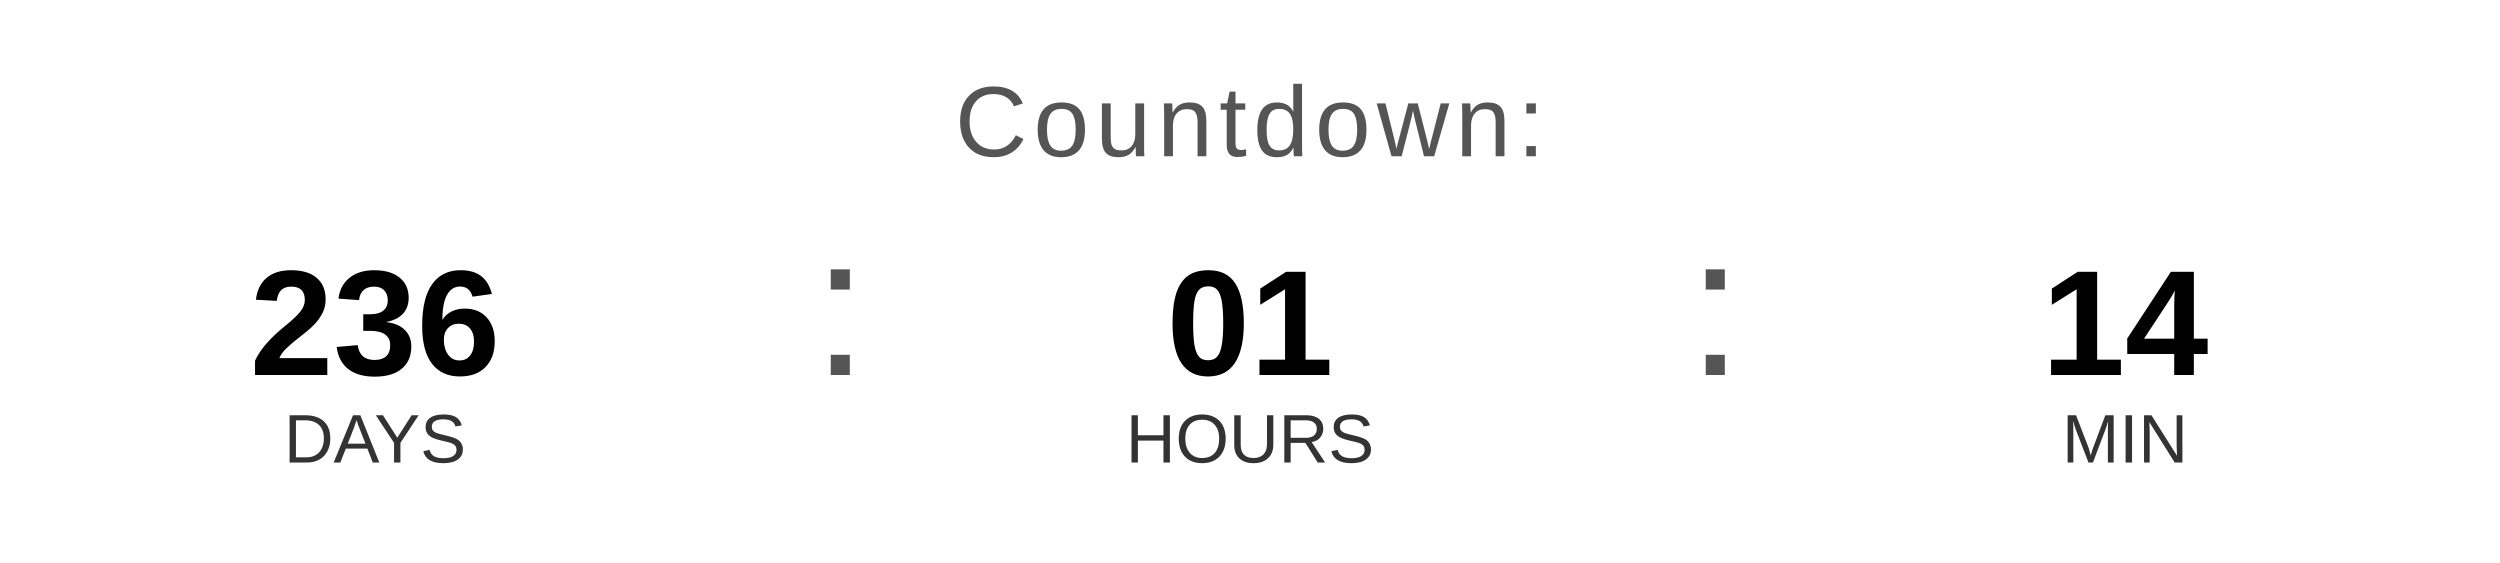
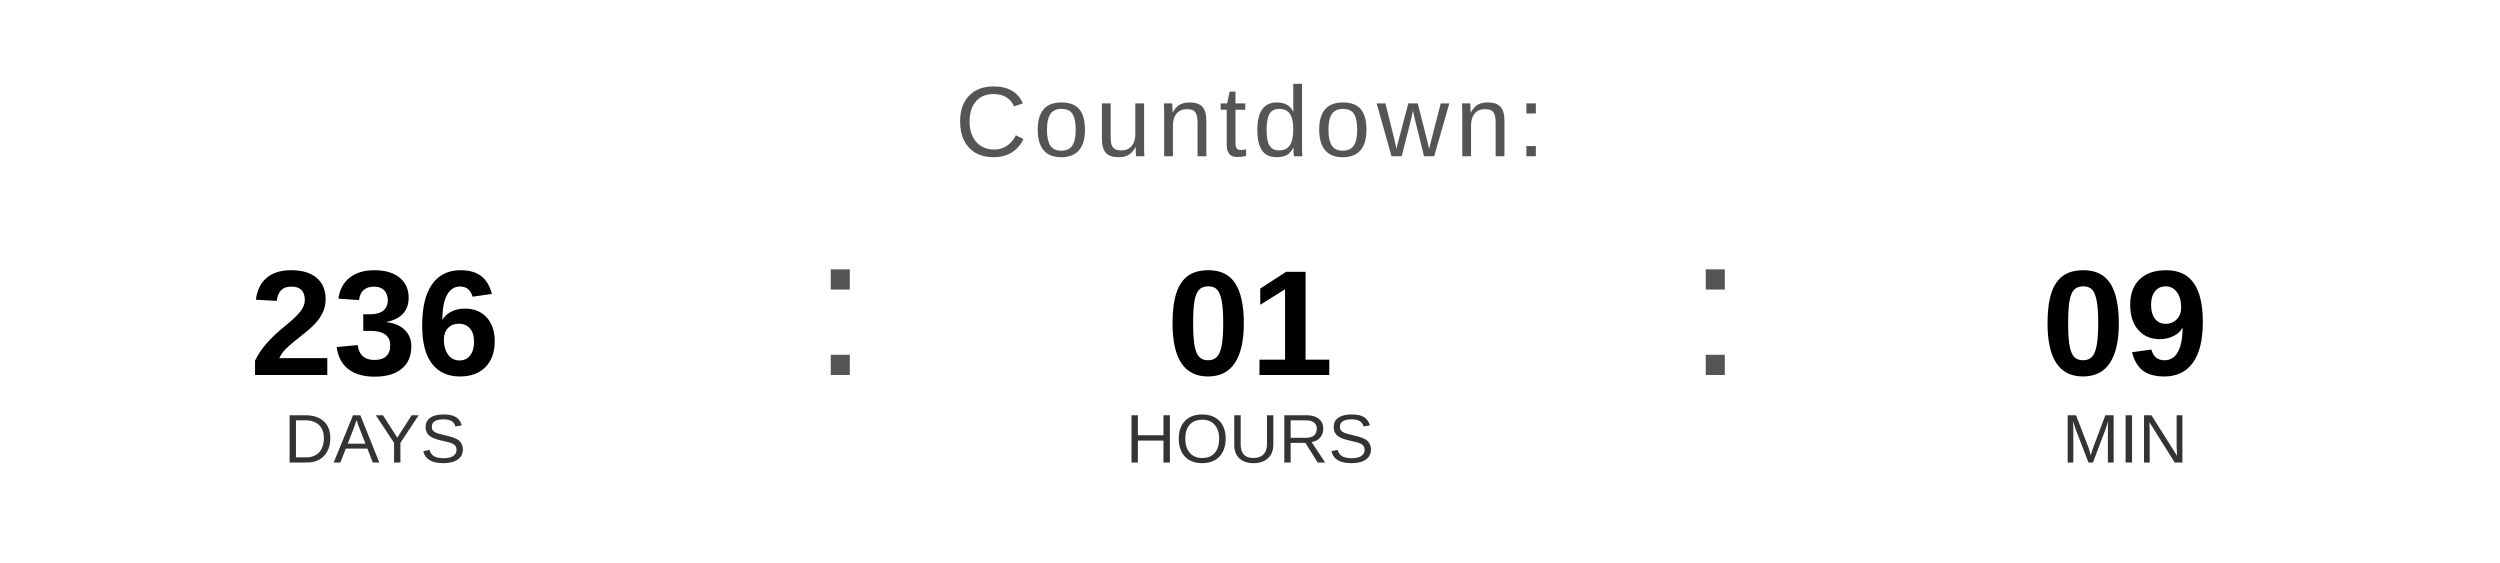
<svg xmlns="http://www.w3.org/2000/svg" width="400" height="90" viewBox="0 0 400 90">
  <text x="200" y="25" font-family="Arial, Helvetica, sans-serif" font-size="16" fill="#555555" text-anchor="middle" letter-spacing="1">
    Countdown:
  </text>
  <text x="60" y="60" font-family="Arial, Helvetica, sans-serif" font-size="24" font-weight="bold" fill="#000000" text-anchor="middle">236</text>
  <text x="60" y="74" font-family="Arial, Helvetica, sans-serif" font-size="11" fill="#333333" text-anchor="middle">DAYS</text>
  <text x="130" y="60" font-family="Arial, sans-serif" font-size="32" fill="#555555">:</text>
  <text x="200" y="60" font-family="Arial, Helvetica, sans-serif" font-size="24" font-weight="bold" fill="#000000" text-anchor="middle">01</text>
  <text x="200" y="74" font-family="Arial, Helvetica, sans-serif" font-size="11" fill="#333333" text-anchor="middle">HOURS</text>
  <text x="270" y="60" font-family="Arial, sans-serif" font-size="32" fill="#555555">:</text>
-   <text x="340" y="60" font-family="Arial, Helvetica, sans-serif" font-size="24" font-weight="bold" fill="#000000" text-anchor="middle">14</text>
+   <text x="340" y="60" font-family="Arial, Helvetica, sans-serif" font-size="24" font-weight="bold" fill="#000000" text-anchor="middle">09</text>
  <text x="340" y="74" font-family="Arial, Helvetica, sans-serif" font-size="11" fill="#333333" text-anchor="middle">MIN</text>
</svg>
